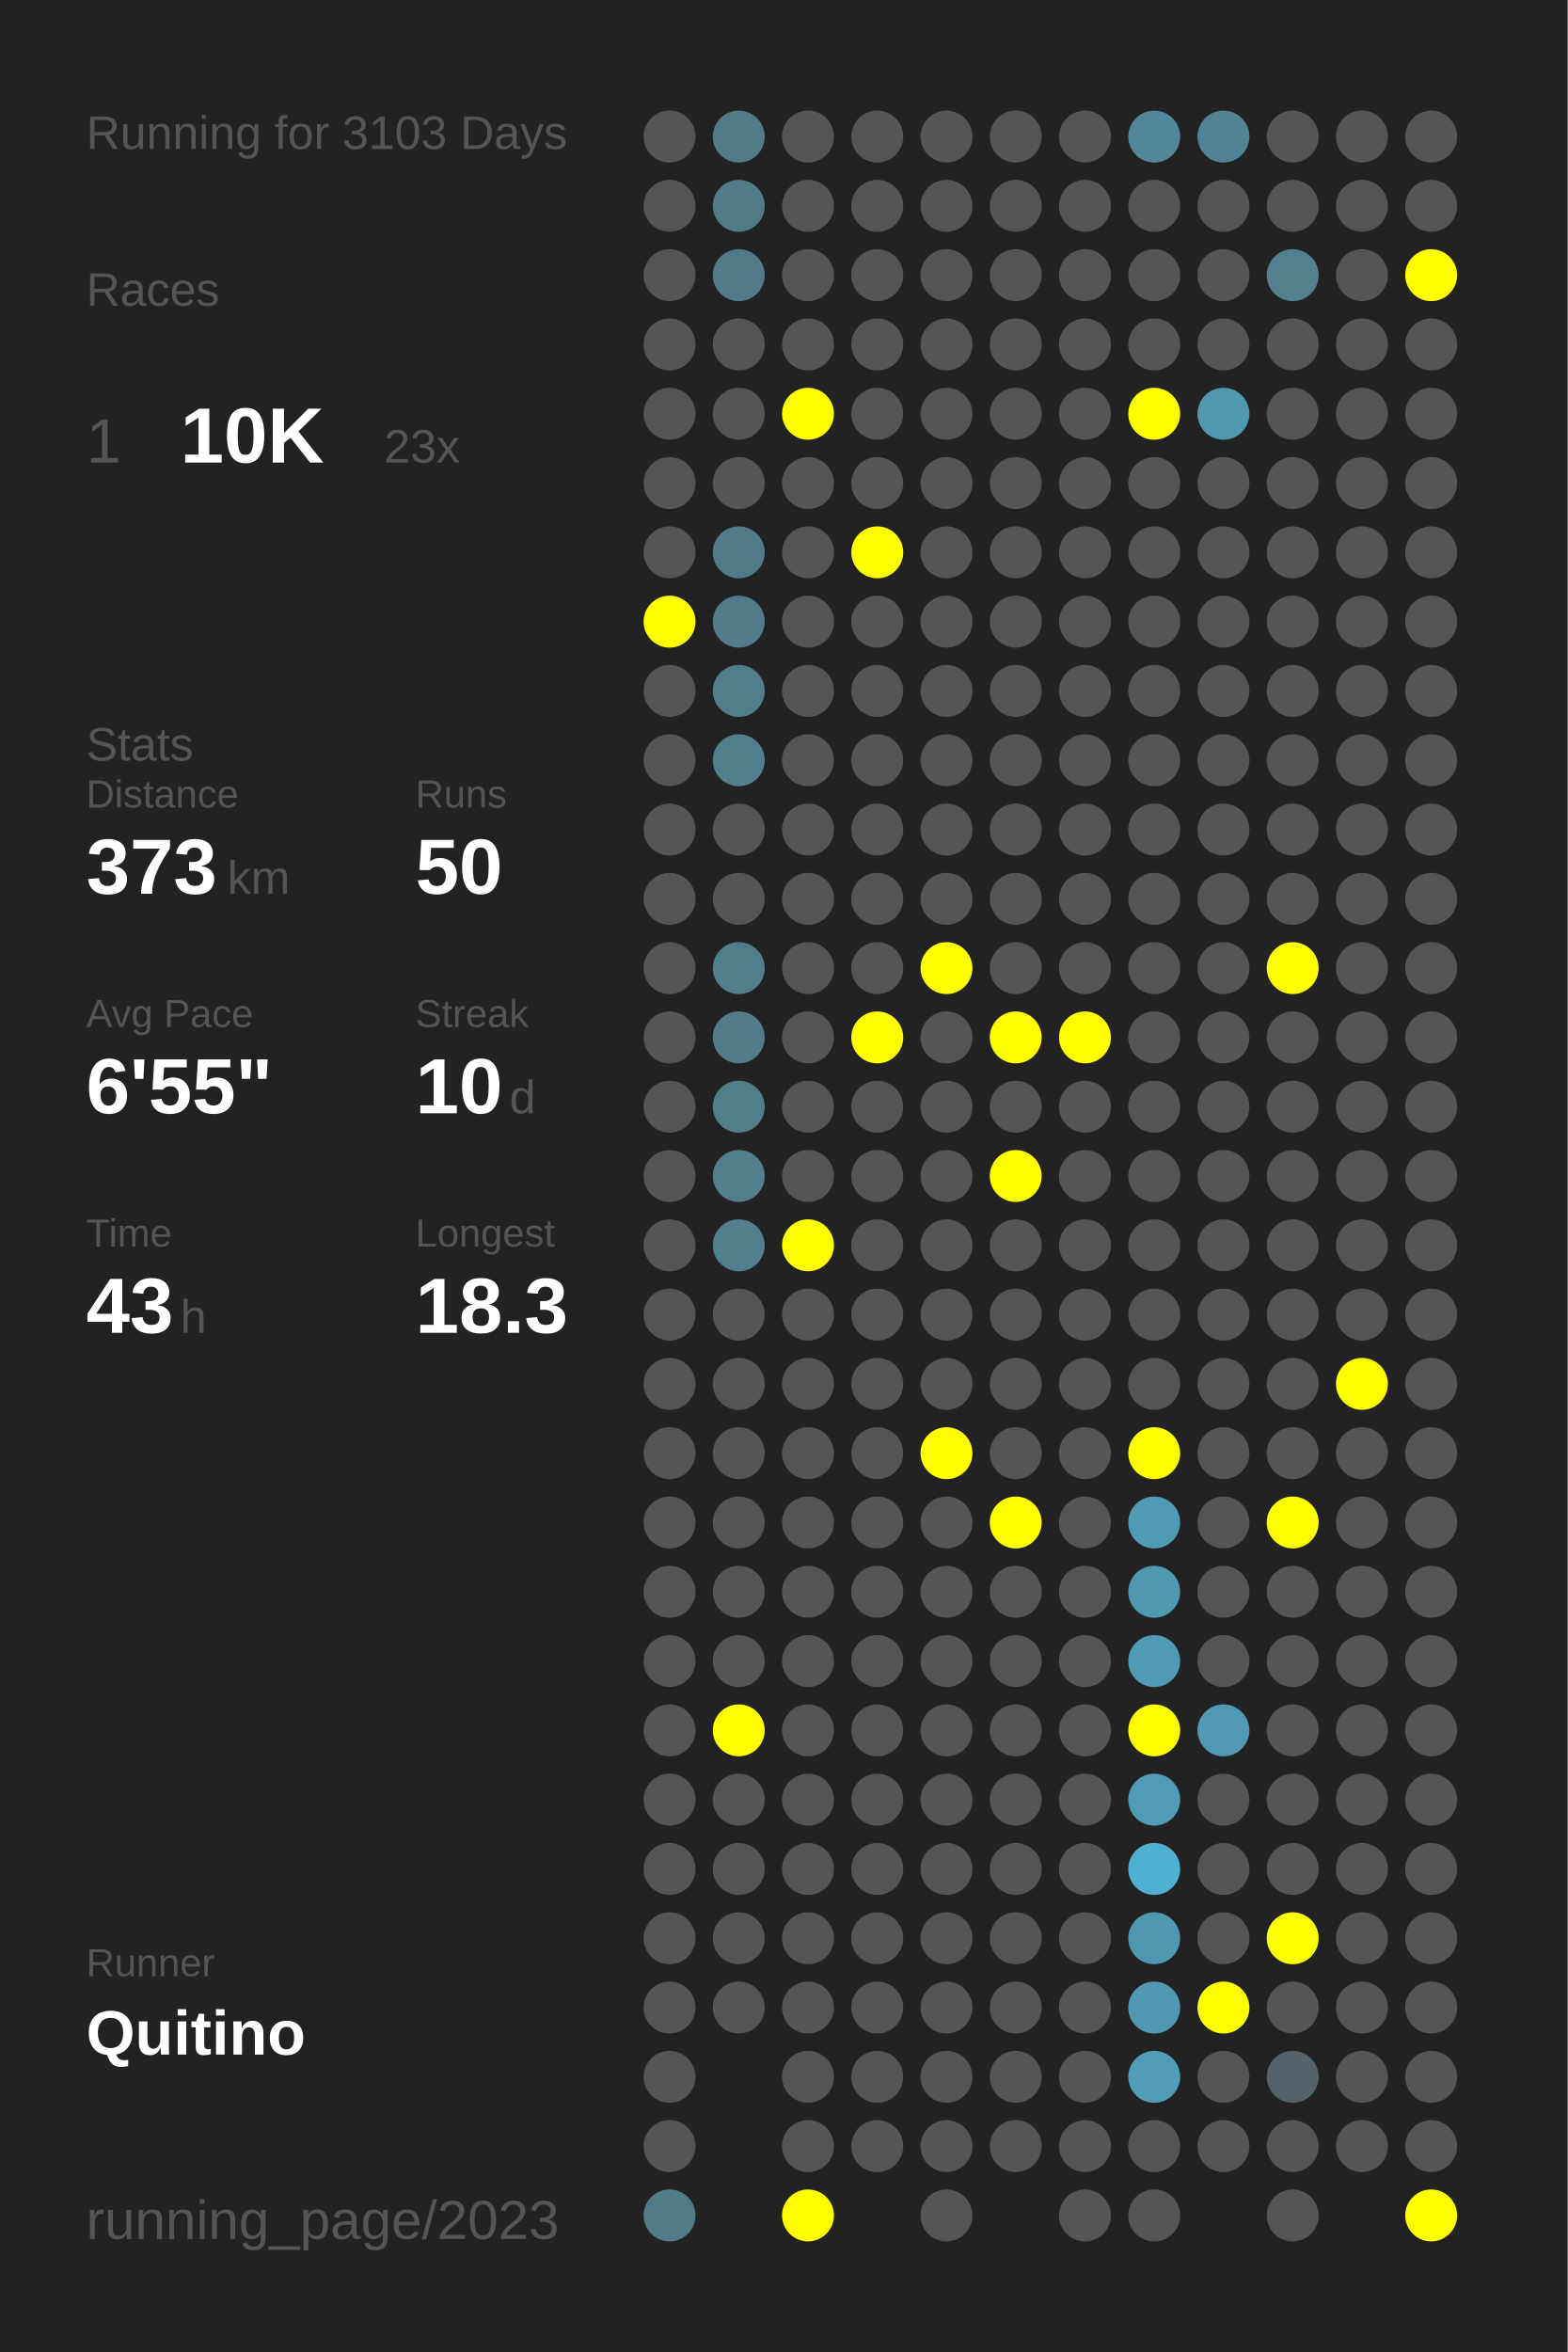
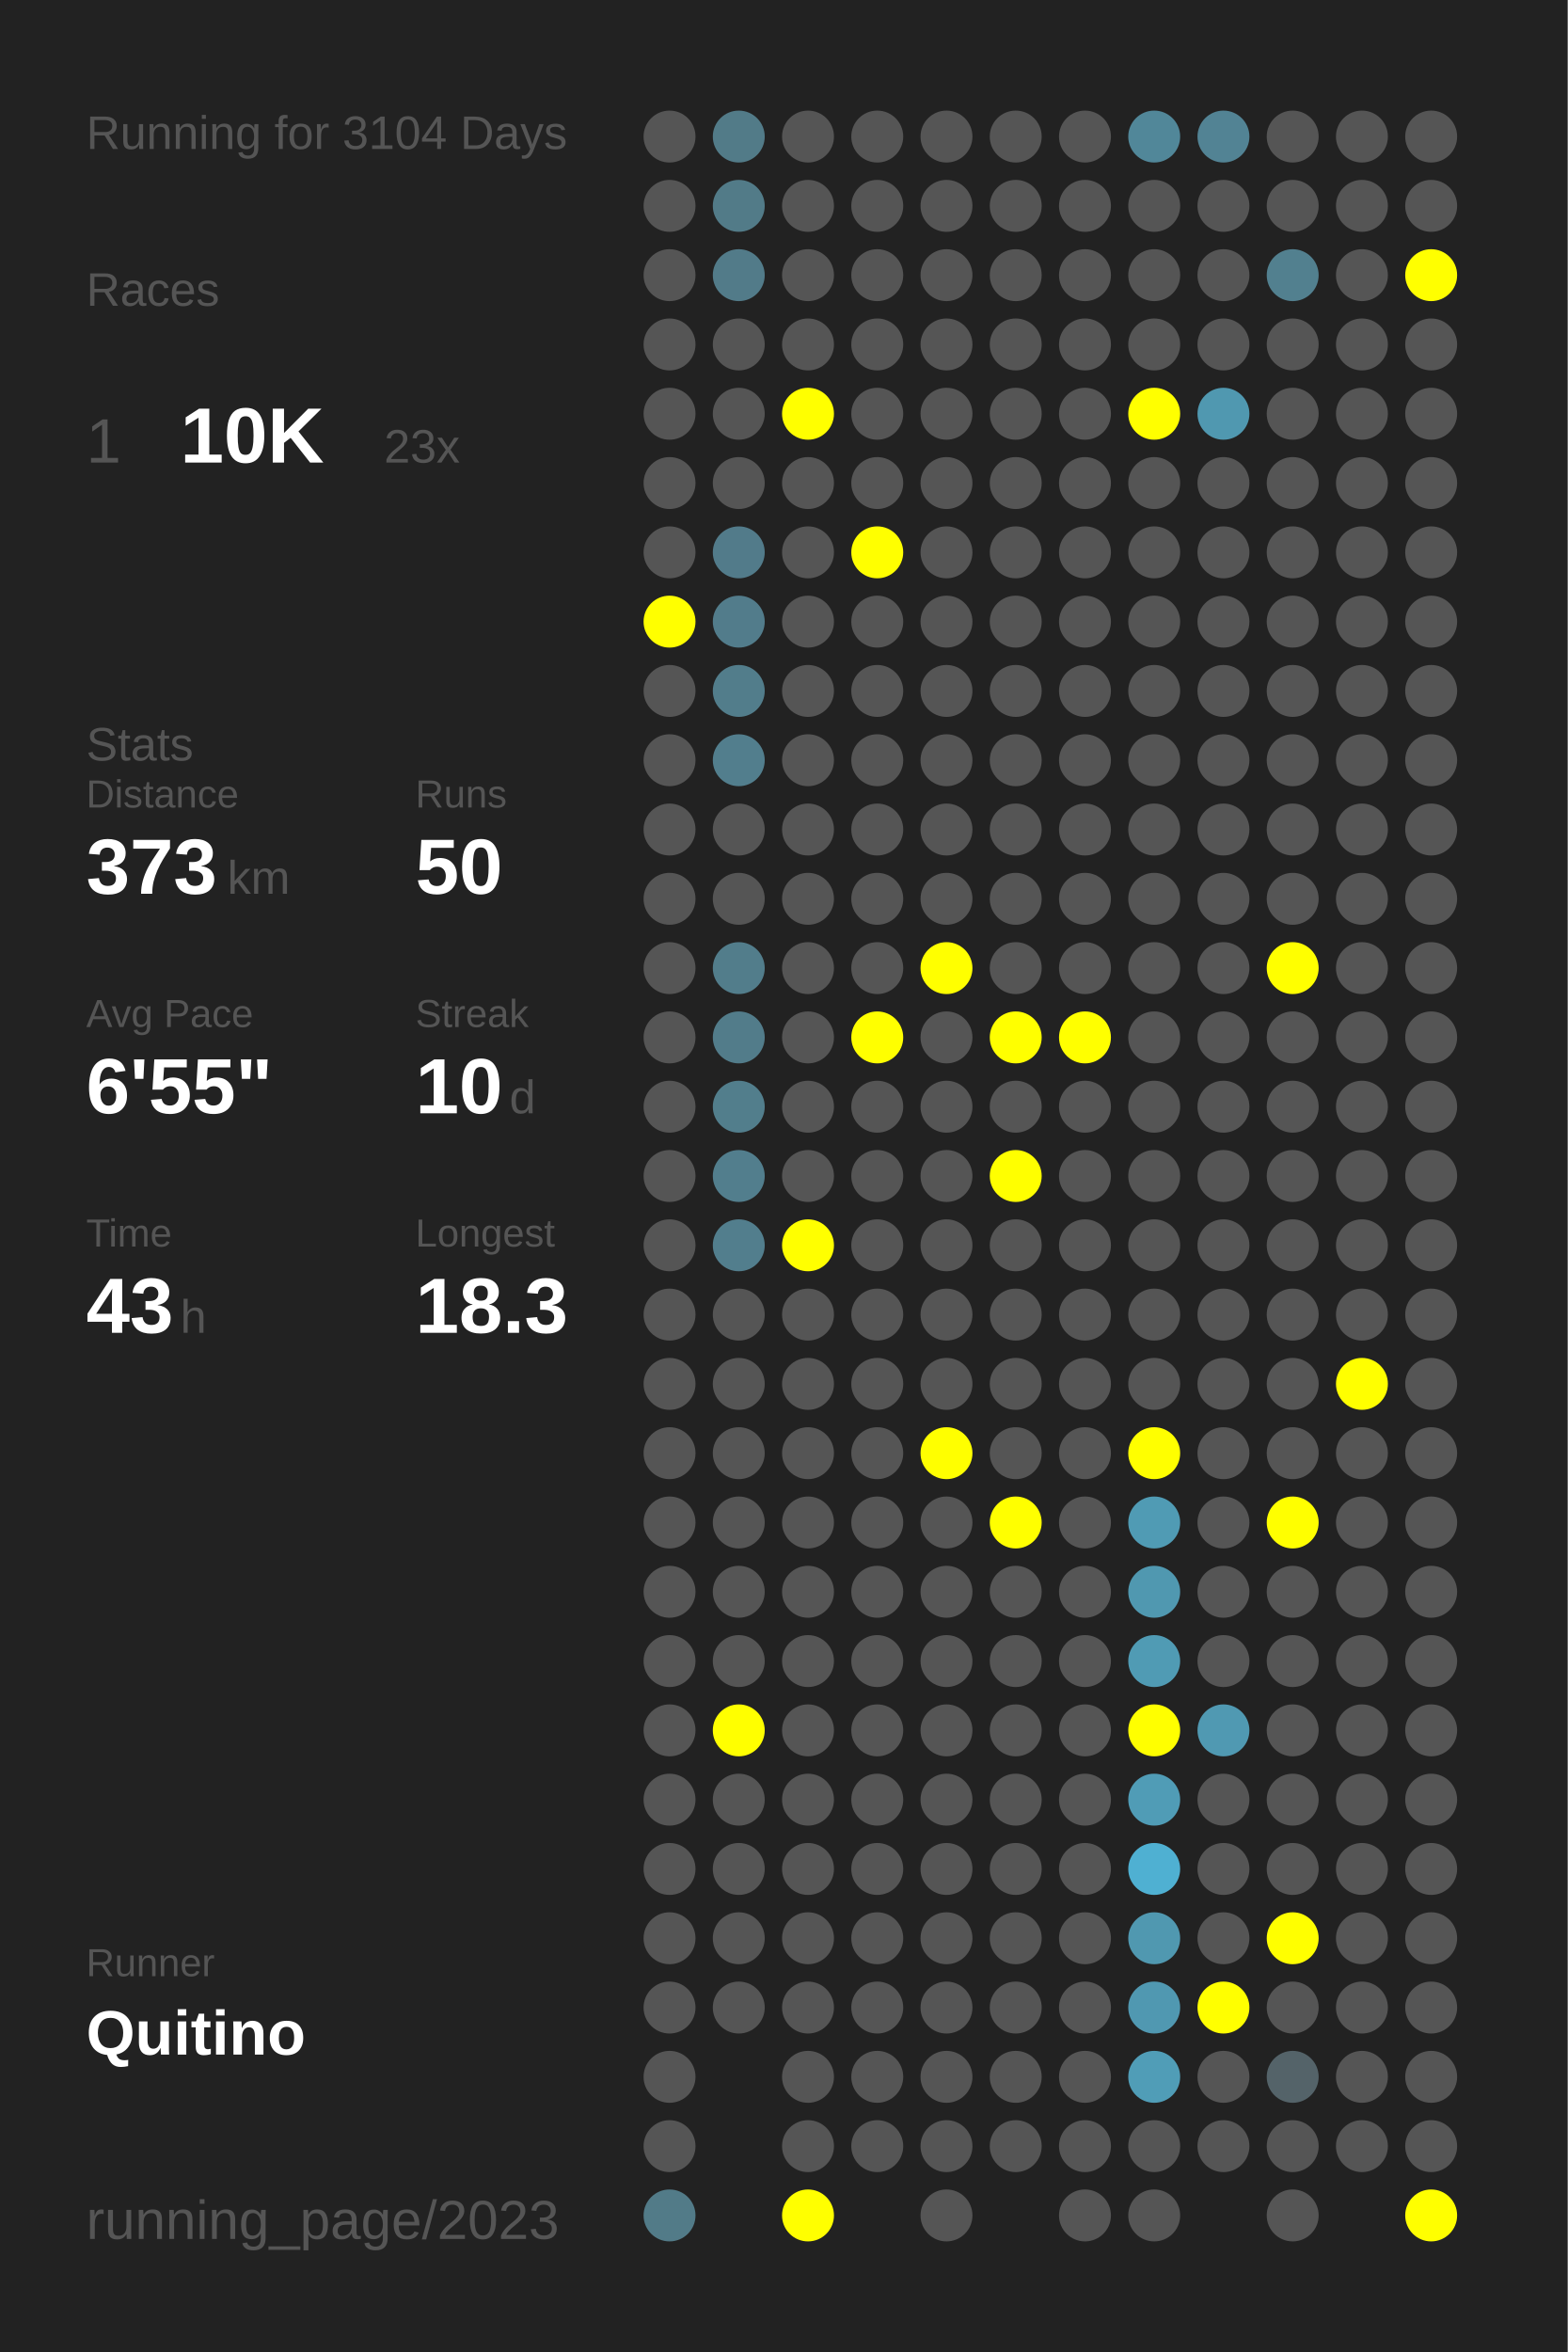
<svg xmlns="http://www.w3.org/2000/svg" baseProfile="full" height="300mm" version="1.1" viewBox="0,0,200,300" width="200mm">
  <defs />
  <rect fill="#222222" height="300" width="200" x="0" y="0" />
-   <text fill="#555555" style="font-size:6px; font-family:Arial;" x="11" y="19">Running for 3103 Days</text>
+   <text fill="#555555" style="font-size:6px; font-family:Arial;" x="11" y="19">Running for 3104 Days</text>
  <text fill="#555555" style="font-size:6px; font-family:Arial;" x="11" y="39">Races</text>
  <text fill="#555555" style="font-size:8px; font-family:Arial;" x="11" y="59">1</text>
  <text fill="#FFFFFF" style="font-size:10px; font-family:Arial; font-weight:bold;" x="23" y="59">10K</text>
  <text fill="#555555" style="font-size:6px; font-family:Arial;" x="49" y="59">23x</text>
  <text fill="#555555" style="font-size:6px; font-family:Arial;" x="11" y="97">Stats</text>
  <text fill="#555555" style="font-size:5px; font-family:Arial;" x="11" y="103">Distance</text>
  <text fill="#FFFFFF" style="font-size:10px; font-family:Arial; font-weight:bold;" x="11" y="114">373</text>
  <text fill="#555555" style="font-size:6px; font-family:Arial;" x="29" y="114">km</text>
  <text fill="#555555" style="font-size:5px; font-family:Arial;" x="53" y="103">Runs</text>
  <text fill="#FFFFFF" style="font-size:10px; font-family:Arial; font-weight:bold;" x="53" y="114">50</text>
  <text fill="#555555" style="font-size:5px; font-family:Arial;" x="11" y="131">Avg Pace</text>
  <text fill="#FFFFFF" style="font-size:10px; font-family:Arial; font-weight:bold;" x="11" y="142">6'55"</text>
  <text fill="#555555" style="font-size:5px; font-family:Arial;" x="53" y="131">Streak</text>
  <text fill="#FFFFFF" style="font-size:10px; font-family:Arial; font-weight:bold;" x="53" y="142">10</text>
  <text fill="#555555" style="font-size:6px; font-family:Arial;" x="65" y="142">d</text>
  <text fill="#555555" style="font-size:5px; font-family:Arial;" x="11" y="159">Time</text>
  <text fill="#FFFFFF" style="font-size:10px; font-family:Arial; font-weight:bold;" x="11" y="170">43</text>
  <text fill="#555555" style="font-size:6px; font-family:Arial;" x="23" y="170">h</text>
  <text fill="#555555" style="font-size:5px; font-family:Arial;" x="53" y="159">Longest</text>
  <text fill="#FFFFFF" style="font-size:10px; font-family:Arial; font-weight:bold;" x="53" y="170">18.3</text>
  <text fill="#555555" style="font-size:5px; font-family:Arial;" x="11" y="252.065">Runner</text>
  <text fill="#FFFFFF" style="font-size:8px; font-family:Arial; font-weight:bold;" x="11" y="262.065">Quitino</text>
  <text fill="#555555" style="font-size:7px; font-family:Arial;" x="11" y="285.581">running_page/2023</text>
  <circle cx="85.417" cy="17.419" fill="#555555" r="3.312" />
  <circle cx="85.417" cy="26.258" fill="#555555" r="3.312" />
  <circle cx="85.417" cy="35.097" fill="#555555" r="3.312" />
  <circle cx="85.417" cy="43.935" fill="#555555" r="3.312" />
  <circle cx="85.417" cy="52.774" fill="#555555" r="3.312" />
  <circle cx="85.417" cy="61.613" fill="#555555" r="3.312" />
  <circle cx="85.417" cy="70.452" fill="#555555" r="3.312" />
  <circle cx="85.417" cy="79.29" fill="#FFFF00" r="3.312" />
  <circle cx="85.417" cy="88.129" fill="#555555" r="3.312" />
  <circle cx="85.417" cy="96.968" fill="#555555" r="3.312" />
  <circle cx="85.417" cy="105.806" fill="#555555" r="3.312" />
  <circle cx="85.417" cy="114.645" fill="#555555" r="3.312" />
  <circle cx="85.417" cy="123.484" fill="#555555" r="3.312" />
  <circle cx="85.417" cy="132.323" fill="#555555" r="3.312" />
  <circle cx="85.417" cy="141.161" fill="#555555" r="3.312" />
  <circle cx="85.417" cy="150" fill="#555555" r="3.312" />
  <circle cx="85.417" cy="158.839" fill="#555555" r="3.312" />
  <circle cx="85.417" cy="167.677" fill="#555555" r="3.312" />
  <circle cx="85.417" cy="176.516" fill="#555555" r="3.312" />
  <circle cx="85.417" cy="185.355" fill="#555555" r="3.312" />
  <circle cx="85.417" cy="194.194" fill="#555555" r="3.312" />
  <circle cx="85.417" cy="203.032" fill="#555555" r="3.312" />
  <circle cx="85.417" cy="211.871" fill="#555555" r="3.312" />
  <circle cx="85.417" cy="220.71" fill="#555555" r="3.312" />
  <circle cx="85.417" cy="229.548" fill="#555555" r="3.312" />
  <circle cx="85.417" cy="238.387" fill="#555555" r="3.312" />
  <circle cx="85.417" cy="247.226" fill="#555555" r="3.312" />
  <circle cx="85.417" cy="256.065" fill="#555555" r="3.312" />
  <circle cx="85.417" cy="264.903" fill="#555555" r="3.312" />
  <circle cx="85.417" cy="273.742" fill="#555555" r="3.312" />
  <circle cx="85.417" cy="282.581" fill="#527b88" r="3.312" />
  <circle cx="94.25" cy="17.419" fill="#527b88" r="3.312" />
  <circle cx="94.25" cy="26.258" fill="#527b88" r="3.312" />
  <circle cx="94.25" cy="35.097" fill="#527b89" r="3.312" />
  <circle cx="94.25" cy="43.935" fill="#555555" r="3.312" />
  <circle cx="94.25" cy="52.774" fill="#555555" r="3.312" />
  <circle cx="94.25" cy="61.613" fill="#555555" r="3.312" />
  <circle cx="94.25" cy="70.452" fill="#527b8a" r="3.312" />
  <circle cx="94.25" cy="79.29" fill="#527c8b" r="3.312" />
  <circle cx="94.25" cy="88.129" fill="#527d8b" r="3.312" />
  <circle cx="94.25" cy="96.968" fill="#527e8d" r="3.312" />
  <circle cx="94.25" cy="105.806" fill="#555555" r="3.312" />
  <circle cx="94.25" cy="114.645" fill="#555555" r="3.312" />
  <circle cx="94.25" cy="123.484" fill="#527d8b" r="3.312" />
  <circle cx="94.25" cy="132.323" fill="#527c8a" r="3.312" />
  <circle cx="94.25" cy="141.161" fill="#527e8c" r="3.312" />
  <circle cx="94.25" cy="150" fill="#527e8d" r="3.312" />
  <circle cx="94.25" cy="158.839" fill="#527e8d" r="3.312" />
  <circle cx="94.25" cy="167.677" fill="#555555" r="3.312" />
  <circle cx="94.25" cy="176.516" fill="#555555" r="3.312" />
  <circle cx="94.25" cy="185.355" fill="#555555" r="3.312" />
  <circle cx="94.25" cy="194.194" fill="#555555" r="3.312" />
  <circle cx="94.25" cy="203.032" fill="#555555" r="3.312" />
  <circle cx="94.25" cy="211.871" fill="#555555" r="3.312" />
  <circle cx="94.25" cy="220.71" fill="#FFFF00" r="3.312" />
  <circle cx="94.25" cy="229.548" fill="#555555" r="3.312" />
  <circle cx="94.25" cy="238.387" fill="#555555" r="3.312" />
  <circle cx="94.25" cy="247.226" fill="#555555" r="3.312" />
  <circle cx="94.25" cy="256.065" fill="#555555" r="3.312" />
  <circle cx="103.083" cy="17.419" fill="#555555" r="3.312" />
  <circle cx="103.083" cy="26.258" fill="#555555" r="3.312" />
  <circle cx="103.083" cy="35.097" fill="#555555" r="3.312" />
  <circle cx="103.083" cy="43.935" fill="#555555" r="3.312" />
  <circle cx="103.083" cy="52.774" fill="#FFFF00" r="3.312" />
  <circle cx="103.083" cy="61.613" fill="#555555" r="3.312" />
  <circle cx="103.083" cy="70.452" fill="#555555" r="3.312" />
  <circle cx="103.083" cy="79.29" fill="#555555" r="3.312" />
  <circle cx="103.083" cy="88.129" fill="#555555" r="3.312" />
  <circle cx="103.083" cy="96.968" fill="#555555" r="3.312" />
  <circle cx="103.083" cy="105.806" fill="#555555" r="3.312" />
  <circle cx="103.083" cy="114.645" fill="#555555" r="3.312" />
  <circle cx="103.083" cy="123.484" fill="#555555" r="3.312" />
  <circle cx="103.083" cy="132.323" fill="#555555" r="3.312" />
  <circle cx="103.083" cy="141.161" fill="#555555" r="3.312" />
  <circle cx="103.083" cy="150" fill="#555555" r="3.312" />
  <circle cx="103.083" cy="158.839" fill="#FFFF00" r="3.312" />
  <circle cx="103.083" cy="167.677" fill="#555555" r="3.312" />
  <circle cx="103.083" cy="176.516" fill="#555555" r="3.312" />
  <circle cx="103.083" cy="185.355" fill="#555555" r="3.312" />
  <circle cx="103.083" cy="194.194" fill="#555555" r="3.312" />
  <circle cx="103.083" cy="203.032" fill="#555555" r="3.312" />
  <circle cx="103.083" cy="211.871" fill="#555555" r="3.312" />
  <circle cx="103.083" cy="220.71" fill="#555555" r="3.312" />
  <circle cx="103.083" cy="229.548" fill="#555555" r="3.312" />
  <circle cx="103.083" cy="238.387" fill="#555555" r="3.312" />
  <circle cx="103.083" cy="247.226" fill="#555555" r="3.312" />
  <circle cx="103.083" cy="256.065" fill="#555555" r="3.312" />
  <circle cx="103.083" cy="264.903" fill="#555555" r="3.312" />
  <circle cx="103.083" cy="273.742" fill="#555555" r="3.312" />
  <circle cx="103.083" cy="282.581" fill="#FFFF00" r="3.312" />
  <circle cx="111.917" cy="17.419" fill="#555555" r="3.312" />
  <circle cx="111.917" cy="26.258" fill="#555555" r="3.312" />
  <circle cx="111.917" cy="35.097" fill="#555555" r="3.312" />
  <circle cx="111.917" cy="43.935" fill="#555555" r="3.312" />
  <circle cx="111.917" cy="52.774" fill="#555555" r="3.312" />
  <circle cx="111.917" cy="61.613" fill="#555555" r="3.312" />
  <circle cx="111.917" cy="70.452" fill="#FFFF00" r="3.312" />
  <circle cx="111.917" cy="79.29" fill="#555555" r="3.312" />
  <circle cx="111.917" cy="88.129" fill="#555555" r="3.312" />
  <circle cx="111.917" cy="96.968" fill="#555555" r="3.312" />
  <circle cx="111.917" cy="105.806" fill="#555555" r="3.312" />
  <circle cx="111.917" cy="114.645" fill="#555555" r="3.312" />
  <circle cx="111.917" cy="123.484" fill="#555555" r="3.312" />
  <circle cx="111.917" cy="132.323" fill="#FFFF00" r="3.312" />
  <circle cx="111.917" cy="141.161" fill="#555555" r="3.312" />
  <circle cx="111.917" cy="150" fill="#555555" r="3.312" />
  <circle cx="111.917" cy="158.839" fill="#555555" r="3.312" />
  <circle cx="111.917" cy="167.677" fill="#555555" r="3.312" />
  <circle cx="111.917" cy="176.516" fill="#555555" r="3.312" />
  <circle cx="111.917" cy="185.355" fill="#555555" r="3.312" />
  <circle cx="111.917" cy="194.194" fill="#555555" r="3.312" />
  <circle cx="111.917" cy="203.032" fill="#555555" r="3.312" />
  <circle cx="111.917" cy="211.871" fill="#555555" r="3.312" />
  <circle cx="111.917" cy="220.71" fill="#555555" r="3.312" />
  <circle cx="111.917" cy="229.548" fill="#555555" r="3.312" />
  <circle cx="111.917" cy="238.387" fill="#555555" r="3.312" />
  <circle cx="111.917" cy="247.226" fill="#555555" r="3.312" />
  <circle cx="111.917" cy="256.065" fill="#555555" r="3.312" />
  <circle cx="111.917" cy="264.903" fill="#555555" r="3.312" />
  <circle cx="111.917" cy="273.742" fill="#555555" r="3.312" />
  <circle cx="120.75" cy="17.419" fill="#555555" r="3.312" />
  <circle cx="120.75" cy="26.258" fill="#555555" r="3.312" />
  <circle cx="120.75" cy="35.097" fill="#555555" r="3.312" />
  <circle cx="120.75" cy="43.935" fill="#555555" r="3.312" />
  <circle cx="120.75" cy="52.774" fill="#555555" r="3.312" />
  <circle cx="120.75" cy="61.613" fill="#555555" r="3.312" />
  <circle cx="120.75" cy="70.452" fill="#555555" r="3.312" />
  <circle cx="120.75" cy="79.29" fill="#555555" r="3.312" />
  <circle cx="120.75" cy="88.129" fill="#555555" r="3.312" />
  <circle cx="120.75" cy="96.968" fill="#555555" r="3.312" />
  <circle cx="120.75" cy="105.806" fill="#555555" r="3.312" />
  <circle cx="120.75" cy="114.645" fill="#555555" r="3.312" />
  <circle cx="120.75" cy="123.484" fill="#FFFF00" r="3.312" />
  <circle cx="120.75" cy="132.323" fill="#555555" r="3.312" />
  <circle cx="120.75" cy="141.161" fill="#555555" r="3.312" />
  <circle cx="120.75" cy="150" fill="#555555" r="3.312" />
  <circle cx="120.75" cy="158.839" fill="#555555" r="3.312" />
  <circle cx="120.75" cy="167.677" fill="#555555" r="3.312" />
  <circle cx="120.75" cy="176.516" fill="#555555" r="3.312" />
  <circle cx="120.75" cy="185.355" fill="#FFFF00" r="3.312" />
  <circle cx="120.75" cy="194.194" fill="#555555" r="3.312" />
  <circle cx="120.75" cy="203.032" fill="#555555" r="3.312" />
  <circle cx="120.75" cy="211.871" fill="#555555" r="3.312" />
  <circle cx="120.75" cy="220.71" fill="#555555" r="3.312" />
  <circle cx="120.75" cy="229.548" fill="#555555" r="3.312" />
  <circle cx="120.75" cy="238.387" fill="#555555" r="3.312" />
  <circle cx="120.75" cy="247.226" fill="#555555" r="3.312" />
  <circle cx="120.75" cy="256.065" fill="#555555" r="3.312" />
  <circle cx="120.75" cy="264.903" fill="#555555" r="3.312" />
  <circle cx="120.75" cy="273.742" fill="#555555" r="3.312" />
  <circle cx="120.75" cy="282.581" fill="#555555" r="3.312" />
  <circle cx="129.583" cy="17.419" fill="#555555" r="3.312" />
  <circle cx="129.583" cy="26.258" fill="#555555" r="3.312" />
  <circle cx="129.583" cy="35.097" fill="#555555" r="3.312" />
  <circle cx="129.583" cy="43.935" fill="#555555" r="3.312" />
  <circle cx="129.583" cy="52.774" fill="#555555" r="3.312" />
  <circle cx="129.583" cy="61.613" fill="#555555" r="3.312" />
  <circle cx="129.583" cy="70.452" fill="#555555" r="3.312" />
  <circle cx="129.583" cy="79.29" fill="#555555" r="3.312" />
  <circle cx="129.583" cy="88.129" fill="#555555" r="3.312" />
  <circle cx="129.583" cy="96.968" fill="#555555" r="3.312" />
  <circle cx="129.583" cy="105.806" fill="#555555" r="3.312" />
  <circle cx="129.583" cy="114.645" fill="#555555" r="3.312" />
  <circle cx="129.583" cy="123.484" fill="#555555" r="3.312" />
  <circle cx="129.583" cy="132.323" fill="#FFFF00" r="3.312" />
  <circle cx="129.583" cy="141.161" fill="#555555" r="3.312" />
  <circle cx="129.583" cy="150" fill="#FFFF00" r="3.312" />
  <circle cx="129.583" cy="158.839" fill="#555555" r="3.312" />
  <circle cx="129.583" cy="167.677" fill="#555555" r="3.312" />
  <circle cx="129.583" cy="176.516" fill="#555555" r="3.312" />
  <circle cx="129.583" cy="185.355" fill="#555555" r="3.312" />
  <circle cx="129.583" cy="194.194" fill="#FFFF00" r="3.312" />
  <circle cx="129.583" cy="203.032" fill="#555555" r="3.312" />
  <circle cx="129.583" cy="211.871" fill="#555555" r="3.312" />
  <circle cx="129.583" cy="220.71" fill="#555555" r="3.312" />
  <circle cx="129.583" cy="229.548" fill="#555555" r="3.312" />
  <circle cx="129.583" cy="238.387" fill="#555555" r="3.312" />
  <circle cx="129.583" cy="247.226" fill="#555555" r="3.312" />
  <circle cx="129.583" cy="256.065" fill="#555555" r="3.312" />
  <circle cx="129.583" cy="264.903" fill="#555555" r="3.312" />
  <circle cx="129.583" cy="273.742" fill="#555555" r="3.312" />
  <circle cx="138.417" cy="17.419" fill="#555555" r="3.312" />
  <circle cx="138.417" cy="26.258" fill="#555555" r="3.312" />
  <circle cx="138.417" cy="35.097" fill="#555555" r="3.312" />
  <circle cx="138.417" cy="43.935" fill="#555555" r="3.312" />
  <circle cx="138.417" cy="52.774" fill="#555555" r="3.312" />
  <circle cx="138.417" cy="61.613" fill="#555555" r="3.312" />
  <circle cx="138.417" cy="70.452" fill="#555555" r="3.312" />
  <circle cx="138.417" cy="79.29" fill="#555555" r="3.312" />
  <circle cx="138.417" cy="88.129" fill="#555555" r="3.312" />
  <circle cx="138.417" cy="96.968" fill="#555555" r="3.312" />
  <circle cx="138.417" cy="105.806" fill="#555555" r="3.312" />
  <circle cx="138.417" cy="114.645" fill="#555555" r="3.312" />
  <circle cx="138.417" cy="123.484" fill="#555555" r="3.312" />
  <circle cx="138.417" cy="132.323" fill="#FFFF00" r="3.312" />
  <circle cx="138.417" cy="141.161" fill="#555555" r="3.312" />
  <circle cx="138.417" cy="150" fill="#555555" r="3.312" />
  <circle cx="138.417" cy="158.839" fill="#555555" r="3.312" />
  <circle cx="138.417" cy="167.677" fill="#555555" r="3.312" />
  <circle cx="138.417" cy="176.516" fill="#555555" r="3.312" />
  <circle cx="138.417" cy="185.355" fill="#555555" r="3.312" />
  <circle cx="138.417" cy="194.194" fill="#555555" r="3.312" />
  <circle cx="138.417" cy="203.032" fill="#555555" r="3.312" />
  <circle cx="138.417" cy="211.871" fill="#555555" r="3.312" />
  <circle cx="138.417" cy="220.71" fill="#555555" r="3.312" />
  <circle cx="138.417" cy="229.548" fill="#555555" r="3.312" />
  <circle cx="138.417" cy="238.387" fill="#555555" r="3.312" />
  <circle cx="138.417" cy="247.226" fill="#555555" r="3.312" />
  <circle cx="138.417" cy="256.065" fill="#555555" r="3.312" />
  <circle cx="138.417" cy="264.903" fill="#555555" r="3.312" />
  <circle cx="138.417" cy="273.742" fill="#555555" r="3.312" />
  <circle cx="138.417" cy="282.581" fill="#555555" r="3.312" />
  <circle cx="147.25" cy="17.419" fill="#518799" r="3.312" />
  <circle cx="147.25" cy="26.258" fill="#555555" r="3.312" />
  <circle cx="147.25" cy="35.097" fill="#555555" r="3.312" />
  <circle cx="147.25" cy="43.935" fill="#555555" r="3.312" />
  <circle cx="147.25" cy="52.774" fill="#FFFF00" r="3.312" />
  <circle cx="147.25" cy="61.613" fill="#555555" r="3.312" />
  <circle cx="147.25" cy="70.452" fill="#555555" r="3.312" />
  <circle cx="147.25" cy="79.29" fill="#555555" r="3.312" />
  <circle cx="147.25" cy="88.129" fill="#555555" r="3.312" />
  <circle cx="147.25" cy="96.968" fill="#555555" r="3.312" />
  <circle cx="147.25" cy="105.806" fill="#555555" r="3.312" />
  <circle cx="147.25" cy="114.645" fill="#555555" r="3.312" />
  <circle cx="147.25" cy="123.484" fill="#555555" r="3.312" />
  <circle cx="147.25" cy="132.323" fill="#555555" r="3.312" />
  <circle cx="147.25" cy="141.161" fill="#555555" r="3.312" />
  <circle cx="147.25" cy="150" fill="#555555" r="3.312" />
  <circle cx="147.25" cy="158.839" fill="#555555" r="3.312" />
  <circle cx="147.25" cy="167.677" fill="#555555" r="3.312" />
  <circle cx="147.25" cy="176.516" fill="#555555" r="3.312" />
  <circle cx="147.25" cy="185.355" fill="#FFFF00" r="3.312" />
  <circle cx="147.25" cy="194.194" fill="#509bb4" r="3.312" />
  <circle cx="147.25" cy="203.032" fill="#5098b0" r="3.312" />
  <circle cx="147.25" cy="211.871" fill="#509bb4" r="3.312" />
  <circle cx="147.25" cy="220.71" fill="#FFFF00" r="3.312" />
  <circle cx="147.25" cy="229.548" fill="#509cb6" r="3.312" />
  <circle cx="147.25" cy="238.387" fill="#4fb0d2" r="3.312" />
  <circle cx="147.25" cy="247.226" fill="#5098b0" r="3.312" />
  <circle cx="147.25" cy="256.065" fill="#5098b1" r="3.312" />
  <circle cx="147.25" cy="264.903" fill="#509db7" r="3.312" />
  <circle cx="147.25" cy="273.742" fill="#555555" r="3.312" />
  <circle cx="147.25" cy="282.581" fill="#555555" r="3.312" />
  <circle cx="156.083" cy="17.419" fill="#528394" r="3.312" />
  <circle cx="156.083" cy="26.258" fill="#555555" r="3.312" />
  <circle cx="156.083" cy="35.097" fill="#555555" r="3.312" />
  <circle cx="156.083" cy="43.935" fill="#555555" r="3.312" />
  <circle cx="156.083" cy="52.774" fill="#5098b0" r="3.312" />
  <circle cx="156.083" cy="61.613" fill="#555555" r="3.312" />
  <circle cx="156.083" cy="70.452" fill="#555555" r="3.312" />
  <circle cx="156.083" cy="79.29" fill="#555555" r="3.312" />
  <circle cx="156.083" cy="88.129" fill="#555555" r="3.312" />
  <circle cx="156.083" cy="96.968" fill="#555555" r="3.312" />
  <circle cx="156.083" cy="105.806" fill="#555555" r="3.312" />
  <circle cx="156.083" cy="114.645" fill="#555555" r="3.312" />
  <circle cx="156.083" cy="123.484" fill="#555555" r="3.312" />
  <circle cx="156.083" cy="132.323" fill="#555555" r="3.312" />
  <circle cx="156.083" cy="141.161" fill="#555555" r="3.312" />
  <circle cx="156.083" cy="150" fill="#555555" r="3.312" />
  <circle cx="156.083" cy="158.839" fill="#555555" r="3.312" />
  <circle cx="156.083" cy="167.677" fill="#555555" r="3.312" />
  <circle cx="156.083" cy="176.516" fill="#555555" r="3.312" />
  <circle cx="156.083" cy="185.355" fill="#555555" r="3.312" />
  <circle cx="156.083" cy="194.194" fill="#555555" r="3.312" />
  <circle cx="156.083" cy="203.032" fill="#555555" r="3.312" />
  <circle cx="156.083" cy="211.871" fill="#555555" r="3.312" />
  <circle cx="156.083" cy="220.71" fill="#5099b2" r="3.312" />
  <circle cx="156.083" cy="229.548" fill="#555555" r="3.312" />
  <circle cx="156.083" cy="238.387" fill="#555555" r="3.312" />
  <circle cx="156.083" cy="247.226" fill="#555555" r="3.312" />
  <circle cx="156.083" cy="256.065" fill="#FFFF00" r="3.312" />
  <circle cx="156.083" cy="264.903" fill="#555555" r="3.312" />
  <circle cx="156.083" cy="273.742" fill="#555555" r="3.312" />
  <circle cx="164.917" cy="17.419" fill="#555555" r="3.312" />
  <circle cx="164.917" cy="26.258" fill="#555555" r="3.312" />
  <circle cx="164.917" cy="35.097" fill="#52808f" r="3.312" />
  <circle cx="164.917" cy="43.935" fill="#555555" r="3.312" />
  <circle cx="164.917" cy="52.774" fill="#555555" r="3.312" />
  <circle cx="164.917" cy="61.613" fill="#555555" r="3.312" />
  <circle cx="164.917" cy="70.452" fill="#555555" r="3.312" />
  <circle cx="164.917" cy="79.29" fill="#555555" r="3.312" />
  <circle cx="164.917" cy="88.129" fill="#555555" r="3.312" />
  <circle cx="164.917" cy="96.968" fill="#555555" r="3.312" />
  <circle cx="164.917" cy="105.806" fill="#555555" r="3.312" />
  <circle cx="164.917" cy="114.645" fill="#555555" r="3.312" />
  <circle cx="164.917" cy="123.484" fill="#FFFF00" r="3.312" />
  <circle cx="164.917" cy="132.323" fill="#555555" r="3.312" />
  <circle cx="164.917" cy="141.161" fill="#555555" r="3.312" />
  <circle cx="164.917" cy="150" fill="#555555" r="3.312" />
  <circle cx="164.917" cy="158.839" fill="#555555" r="3.312" />
  <circle cx="164.917" cy="167.677" fill="#555555" r="3.312" />
  <circle cx="164.917" cy="176.516" fill="#555555" r="3.312" />
  <circle cx="164.917" cy="185.355" fill="#555555" r="3.312" />
  <circle cx="164.917" cy="194.194" fill="#FFFF00" r="3.312" />
  <circle cx="164.917" cy="203.032" fill="#555555" r="3.312" />
  <circle cx="164.917" cy="211.871" fill="#555555" r="3.312" />
  <circle cx="164.917" cy="220.71" fill="#555555" r="3.312" />
  <circle cx="164.917" cy="229.548" fill="#555555" r="3.312" />
  <circle cx="164.917" cy="238.387" fill="#555555" r="3.312" />
  <circle cx="164.917" cy="247.226" fill="#FFFF00" r="3.312" />
  <circle cx="164.917" cy="256.065" fill="#555555" r="3.312" />
  <circle cx="164.917" cy="264.903" fill="#546369" r="3.312" />
  <circle cx="164.917" cy="273.742" fill="#555555" r="3.312" />
  <circle cx="164.917" cy="282.581" fill="#555555" r="3.312" />
  <circle cx="173.75" cy="17.419" fill="#555555" r="3.312" />
  <circle cx="173.75" cy="26.258" fill="#555555" r="3.312" />
  <circle cx="173.75" cy="35.097" fill="#555555" r="3.312" />
  <circle cx="173.75" cy="43.935" fill="#555555" r="3.312" />
  <circle cx="173.75" cy="52.774" fill="#555555" r="3.312" />
  <circle cx="173.75" cy="61.613" fill="#555555" r="3.312" />
  <circle cx="173.75" cy="70.452" fill="#555555" r="3.312" />
  <circle cx="173.75" cy="79.29" fill="#555555" r="3.312" />
  <circle cx="173.75" cy="88.129" fill="#555555" r="3.312" />
  <circle cx="173.75" cy="96.968" fill="#555555" r="3.312" />
  <circle cx="173.75" cy="105.806" fill="#555555" r="3.312" />
  <circle cx="173.75" cy="114.645" fill="#555555" r="3.312" />
  <circle cx="173.75" cy="123.484" fill="#555555" r="3.312" />
  <circle cx="173.75" cy="132.323" fill="#555555" r="3.312" />
  <circle cx="173.75" cy="141.161" fill="#555555" r="3.312" />
  <circle cx="173.75" cy="150" fill="#555555" r="3.312" />
  <circle cx="173.75" cy="158.839" fill="#555555" r="3.312" />
  <circle cx="173.75" cy="167.677" fill="#555555" r="3.312" />
  <circle cx="173.75" cy="176.516" fill="#FFFF00" r="3.312" />
  <circle cx="173.75" cy="185.355" fill="#555555" r="3.312" />
  <circle cx="173.75" cy="194.194" fill="#555555" r="3.312" />
  <circle cx="173.75" cy="203.032" fill="#555555" r="3.312" />
  <circle cx="173.75" cy="211.871" fill="#555555" r="3.312" />
  <circle cx="173.75" cy="220.71" fill="#555555" r="3.312" />
  <circle cx="173.75" cy="229.548" fill="#555555" r="3.312" />
  <circle cx="173.75" cy="238.387" fill="#555555" r="3.312" />
  <circle cx="173.75" cy="247.226" fill="#555555" r="3.312" />
  <circle cx="173.75" cy="256.065" fill="#555555" r="3.312" />
  <circle cx="173.75" cy="264.903" fill="#555555" r="3.312" />
  <circle cx="173.75" cy="273.742" fill="#555555" r="3.312" />
  <circle cx="182.583" cy="17.419" fill="#555555" r="3.312" />
  <circle cx="182.583" cy="26.258" fill="#555555" r="3.312" />
  <circle cx="182.583" cy="35.097" fill="#FFFF00" r="3.312" />
  <circle cx="182.583" cy="43.935" fill="#555555" r="3.312" />
  <circle cx="182.583" cy="52.774" fill="#555555" r="3.312" />
  <circle cx="182.583" cy="61.613" fill="#555555" r="3.312" />
  <circle cx="182.583" cy="70.452" fill="#555555" r="3.312" />
  <circle cx="182.583" cy="79.29" fill="#555555" r="3.312" />
  <circle cx="182.583" cy="88.129" fill="#555555" r="3.312" />
  <circle cx="182.583" cy="96.968" fill="#555555" r="3.312" />
  <circle cx="182.583" cy="105.806" fill="#555555" r="3.312" />
  <circle cx="182.583" cy="114.645" fill="#555555" r="3.312" />
  <circle cx="182.583" cy="123.484" fill="#555555" r="3.312" />
  <circle cx="182.583" cy="132.323" fill="#555555" r="3.312" />
  <circle cx="182.583" cy="141.161" fill="#555555" r="3.312" />
  <circle cx="182.583" cy="150" fill="#555555" r="3.312" />
  <circle cx="182.583" cy="158.839" fill="#555555" r="3.312" />
  <circle cx="182.583" cy="167.677" fill="#555555" r="3.312" />
  <circle cx="182.583" cy="176.516" fill="#555555" r="3.312" />
  <circle cx="182.583" cy="185.355" fill="#555555" r="3.312" />
  <circle cx="182.583" cy="194.194" fill="#555555" r="3.312" />
  <circle cx="182.583" cy="203.032" fill="#555555" r="3.312" />
  <circle cx="182.583" cy="211.871" fill="#555555" r="3.312" />
  <circle cx="182.583" cy="220.71" fill="#555555" r="3.312" />
  <circle cx="182.583" cy="229.548" fill="#555555" r="3.312" />
  <circle cx="182.583" cy="238.387" fill="#555555" r="3.312" />
  <circle cx="182.583" cy="247.226" fill="#555555" r="3.312" />
  <circle cx="182.583" cy="256.065" fill="#555555" r="3.312" />
  <circle cx="182.583" cy="264.903" fill="#555555" r="3.312" />
  <circle cx="182.583" cy="273.742" fill="#555555" r="3.312" />
  <circle cx="182.583" cy="282.581" fill="#FFFF00" r="3.312" />
</svg>
